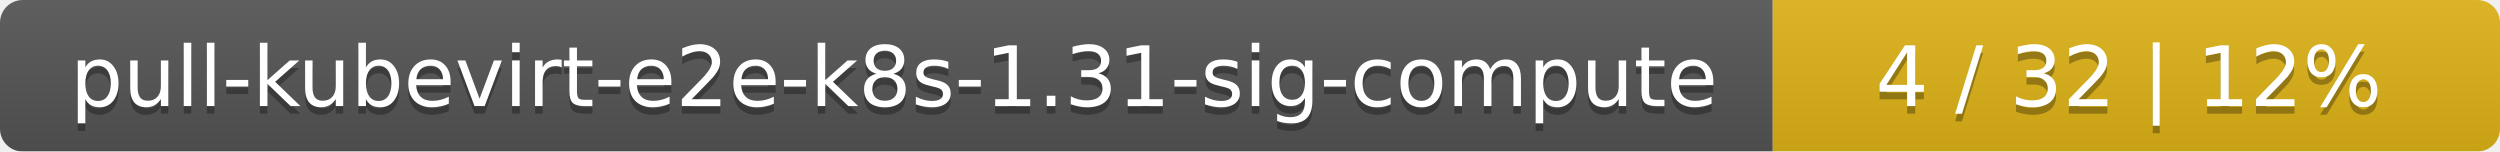
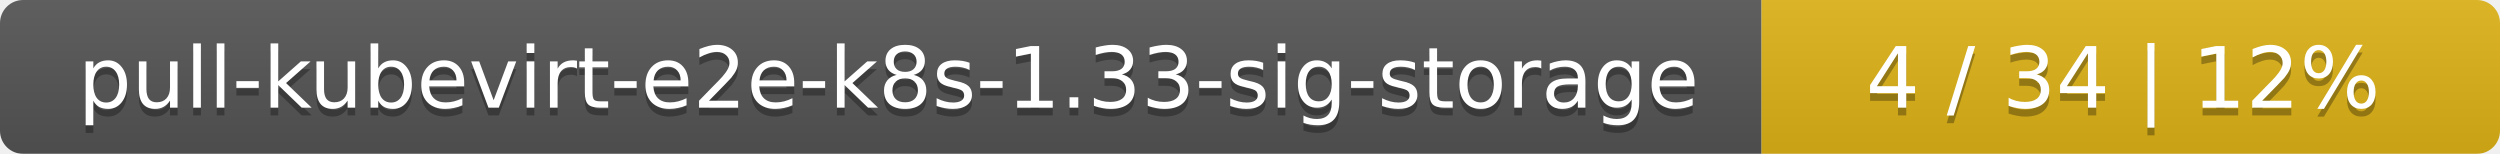
- <svg xmlns="http://www.w3.org/2000/svg" width="330" height="20">
+ <svg xmlns="http://www.w3.org/2000/svg" width="325" height="20">
  <linearGradient id="smooth" x2="0" y2="100%">
    <stop offset="0" stop-color="#bbb" stop-opacity=".1" />
    <stop offset="1" stop-opacity=".1" />
  </linearGradient>
  <mask id="round">
-     <rect width="330" height="20" rx="3" fill="#fff" />
+     <rect width="325" height="20" rx="3" fill="#fff" />
  </mask>
  <g mask="url(#round)">
-     <rect width="234" height="20" fill="#555" />
-     <rect x="234" width="96" height="20" fill="#dfb317" />
-     <rect width="330" height="20" fill="url(#smooth)" />
+     <rect width="229" height="20" fill="#555" />
+     <rect x="229" width="96" height="20" fill="#dfb317" />
+     <rect width="325" height="20" fill="url(#smooth)" />
  </g>
  <g fill="#fff" text-anchor="middle" font-family="DejaVu Sans,Verdana,Geneva,sans-serif" font-size="11">
-     <text x="118" y="15" fill="#010101" fill-opacity=".3">pull-kubevirt-e2e-k8s-1.31-sig-compute</text>
-     <text x="118" y="14">pull-kubevirt-e2e-k8s-1.31-sig-compute</text>
-     <text x="281" y="15" fill="#010101" fill-opacity=".3">4 / 32    |    12%</text>
-     <text x="281" y="14">4 / 32    |    12%</text>
+     <text x="115.5" y="15" fill="#010101" fill-opacity=".3">pull-kubevirt-e2e-k8s-1.33-sig-storage</text>
+     <text x="115.5" y="14">pull-kubevirt-e2e-k8s-1.33-sig-storage</text>
+     <text x="276" y="15" fill="#010101" fill-opacity=".3">4 / 34    |    12%</text>
+     <text x="276" y="14">4 / 34    |    12%</text>
  </g>
</svg>
